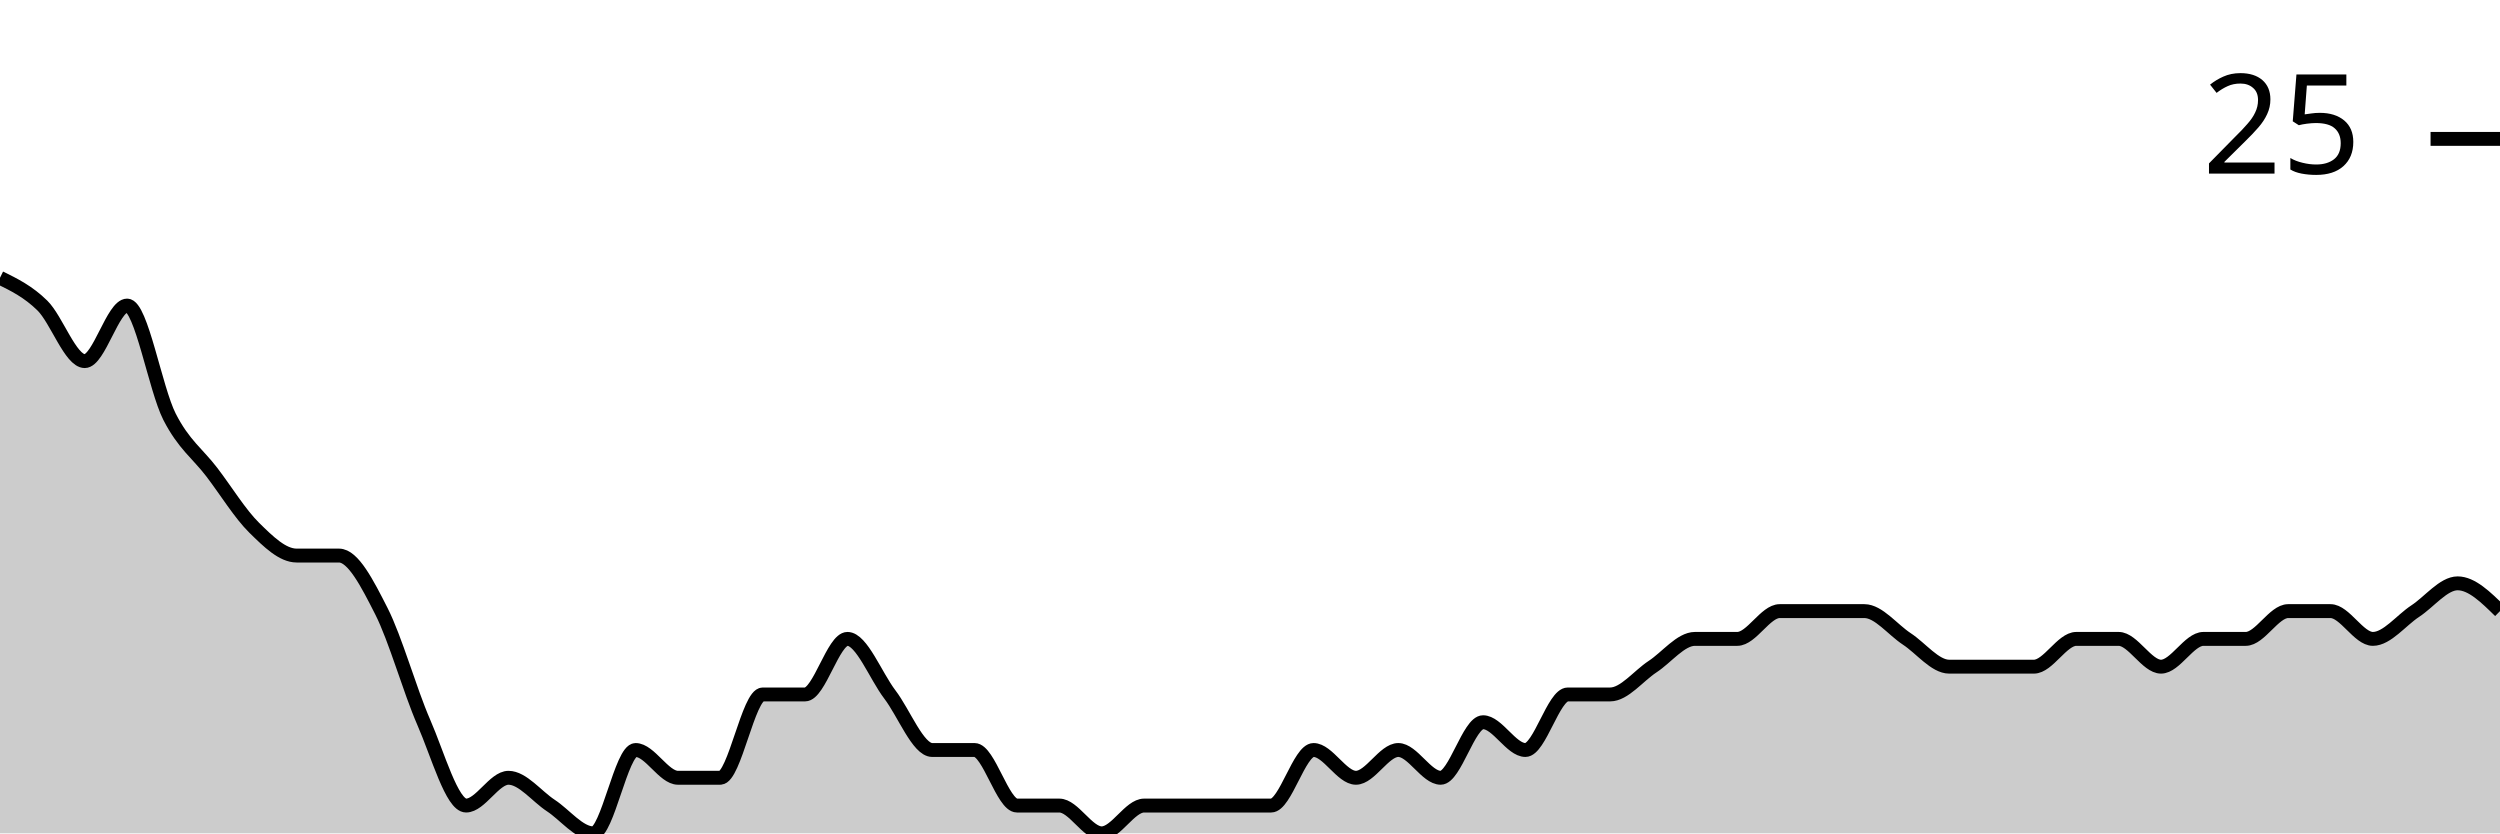
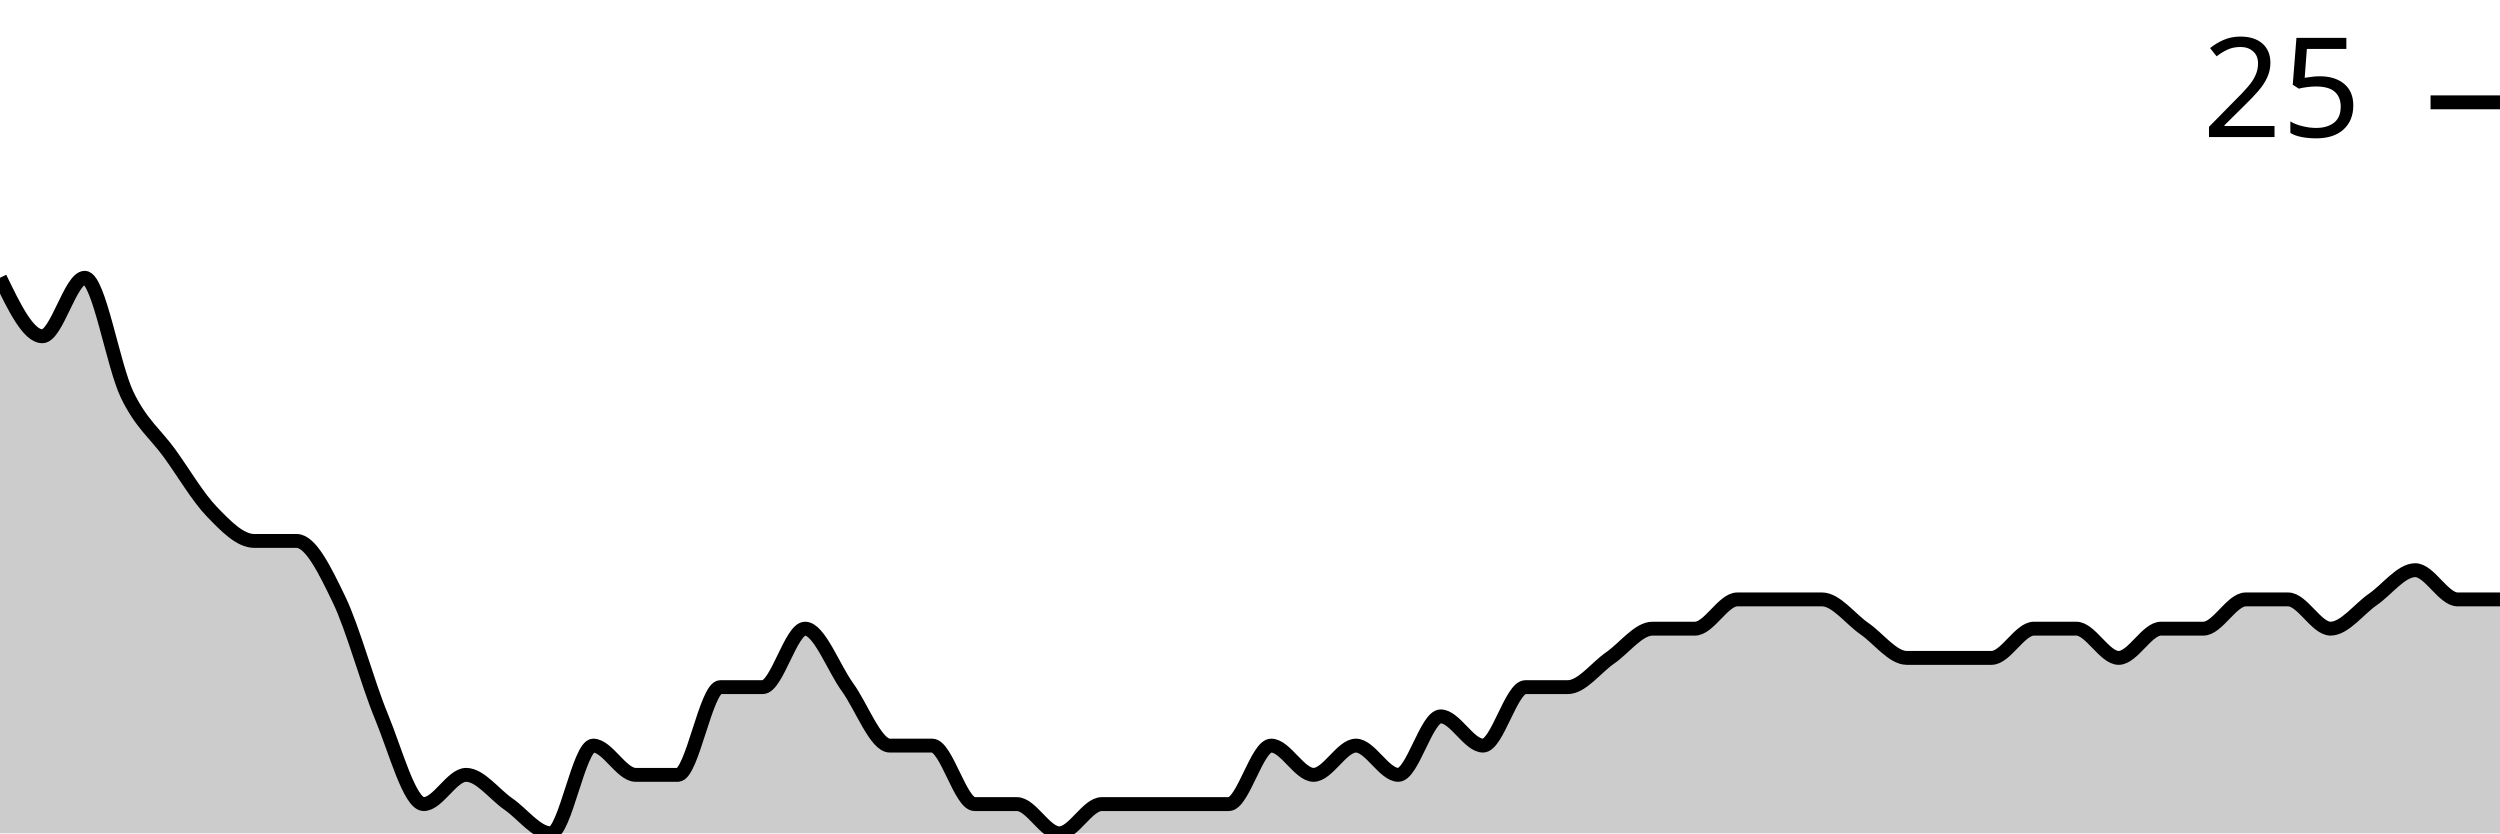
<svg xmlns="http://www.w3.org/2000/svg" viewBox="0 0 180 60">
  <g transform="translate(0,20)">
-     <path class="area" fill="rgba(0, 0, 0, 0.2)" d="M0,0C1.017,0.5,2.034,1,3.051,2C4.068,3,5.085,6,6.102,6C7.119,6,8.136,2,9.153,2C10.169,2,11.186,8,12.203,10C13.22,12,14.237,12.667,15.254,14C16.271,15.333,17.288,17,18.305,18C19.322,19,20.339,20,21.356,20C22.373,20,23.39,20,24.407,20C25.424,20,26.441,22,27.458,24C28.475,26,29.492,29.667,30.508,32C31.525,34.333,32.542,38,33.559,38C34.576,38,35.593,36,36.61,36C37.627,36,38.644,37.333,39.661,38C40.678,38.667,41.695,40,42.712,40C43.729,40,44.746,34,45.763,34C46.78,34,47.797,36,48.814,36C49.831,36,50.847,36,51.864,36C52.881,36,53.898,30,54.915,30C55.932,30,56.949,30,57.966,30C58.983,30,60,26,61.017,26C62.034,26,63.051,28.667,64.068,30C65.085,31.333,66.102,34,67.119,34C68.136,34,69.153,34,70.169,34C71.186,34,72.203,38,73.22,38C74.237,38,75.254,38,76.271,38C77.288,38,78.305,40,79.322,40C80.339,40,81.356,38,82.373,38C83.39,38,84.407,38,85.424,38C86.441,38,87.458,38,88.475,38C89.492,38,90.508,38,91.525,38C92.542,38,93.559,34,94.576,34C95.593,34,96.61,36,97.627,36C98.644,36,99.661,34,100.678,34C101.695,34,102.712,36,103.729,36C104.746,36,105.763,32,106.78,32C107.797,32,108.814,34,109.831,34C110.847,34,111.864,30,112.881,30C113.898,30,114.915,30,115.932,30C116.949,30,117.966,28.667,118.983,28C120,27.333,121.017,26,122.034,26C123.051,26,124.068,26,125.085,26C126.102,26,127.119,24,128.136,24C129.153,24,130.169,24,131.186,24C132.203,24,133.22,24,134.237,24C135.254,24,136.271,25.333,137.288,26C138.305,26.667,139.322,28,140.339,28C141.356,28,142.373,28,143.39,28C144.407,28,145.424,28,146.441,28C147.458,28,148.475,26,149.492,26C150.508,26,151.525,26,152.542,26C153.559,26,154.576,28,155.593,28C156.61,28,157.627,26,158.644,26C159.661,26,160.678,26,161.695,26C162.712,26,163.729,24,164.746,24C165.763,24,166.78,24,167.797,24C168.814,24,169.831,26,170.847,26C171.864,26,172.881,24.667,173.898,24C174.915,23.333,175.932,22,176.949,22C177.966,22,178.983,23,180,24L180,40C178.983,40,177.966,40,176.949,40C175.932,40,174.915,40,173.898,40C172.881,40,171.864,40,170.847,40C169.831,40,168.814,40,167.797,40C166.78,40,165.763,40,164.746,40C163.729,40,162.712,40,161.695,40C160.678,40,159.661,40,158.644,40C157.627,40,156.61,40,155.593,40C154.576,40,153.559,40,152.542,40C151.525,40,150.508,40,149.492,40C148.475,40,147.458,40,146.441,40C145.424,40,144.407,40,143.39,40C142.373,40,141.356,40,140.339,40C139.322,40,138.305,40,137.288,40C136.271,40,135.254,40,134.237,40C133.22,40,132.203,40,131.186,40C130.169,40,129.153,40,128.136,40C127.119,40,126.102,40,125.085,40C124.068,40,123.051,40,122.034,40C121.017,40,120,40,118.983,40C117.966,40,116.949,40,115.932,40C114.915,40,113.898,40,112.881,40C111.864,40,110.847,40,109.831,40C108.814,40,107.797,40,106.78,40C105.763,40,104.746,40,103.729,40C102.712,40,101.695,40,100.678,40C99.661,40,98.644,40,97.627,40C96.61,40,95.593,40,94.576,40C93.559,40,92.542,40,91.525,40C90.508,40,89.492,40,88.475,40C87.458,40,86.441,40,85.424,40C84.407,40,83.39,40,82.373,40C81.356,40,80.339,40,79.322,40C78.305,40,77.288,40,76.271,40C75.254,40,74.237,40,73.22,40C72.203,40,71.186,40,70.169,40C69.153,40,68.136,40,67.119,40C66.102,40,65.085,40,64.068,40C63.051,40,62.034,40,61.017,40C60,40,58.983,40,57.966,40C56.949,40,55.932,40,54.915,40C53.898,40,52.881,40,51.864,40C50.847,40,49.831,40,48.814,40C47.797,40,46.78,40,45.763,40C44.746,40,43.729,40,42.712,40C41.695,40,40.678,40,39.661,40C38.644,40,37.627,40,36.61,40C35.593,40,34.576,40,33.559,40C32.542,40,31.525,40,30.508,40C29.492,40,28.475,40,27.458,40C26.441,40,25.424,40,24.407,40C23.39,40,22.373,40,21.356,40C20.339,40,19.322,40,18.305,40C17.288,40,16.271,40,15.254,40C14.237,40,13.22,40,12.203,40C11.186,40,10.169,40,9.153,40C8.136,40,7.119,40,6.102,40C5.085,40,4.068,40,3.051,40C2.034,40,1.017,40,0,40Z" />
-     <path class="line" stroke="black" fill="none" d="M0,0C1.017,0.5,2.034,1,3.051,2C4.068,3,5.085,6,6.102,6C7.119,6,8.136,2,9.153,2C10.169,2,11.186,8,12.203,10C13.22,12,14.237,12.667,15.254,14C16.271,15.333,17.288,17,18.305,18C19.322,19,20.339,20,21.356,20C22.373,20,23.39,20,24.407,20C25.424,20,26.441,22,27.458,24C28.475,26,29.492,29.667,30.508,32C31.525,34.333,32.542,38,33.559,38C34.576,38,35.593,36,36.61,36C37.627,36,38.644,37.333,39.661,38C40.678,38.667,41.695,40,42.712,40C43.729,40,44.746,34,45.763,34C46.78,34,47.797,36,48.814,36C49.831,36,50.847,36,51.864,36C52.881,36,53.898,30,54.915,30C55.932,30,56.949,30,57.966,30C58.983,30,60,26,61.017,26C62.034,26,63.051,28.667,64.068,30C65.085,31.333,66.102,34,67.119,34C68.136,34,69.153,34,70.169,34C71.186,34,72.203,38,73.22,38C74.237,38,75.254,38,76.271,38C77.288,38,78.305,40,79.322,40C80.339,40,81.356,38,82.373,38C83.39,38,84.407,38,85.424,38C86.441,38,87.458,38,88.475,38C89.492,38,90.508,38,91.525,38C92.542,38,93.559,34,94.576,34C95.593,34,96.61,36,97.627,36C98.644,36,99.661,34,100.678,34C101.695,34,102.712,36,103.729,36C104.746,36,105.763,32,106.78,32C107.797,32,108.814,34,109.831,34C110.847,34,111.864,30,112.881,30C113.898,30,114.915,30,115.932,30C116.949,30,117.966,28.667,118.983,28C120,27.333,121.017,26,122.034,26C123.051,26,124.068,26,125.085,26C126.102,26,127.119,24,128.136,24C129.153,24,130.169,24,131.186,24C132.203,24,133.22,24,134.237,24C135.254,24,136.271,25.333,137.288,26C138.305,26.667,139.322,28,140.339,28C141.356,28,142.373,28,143.39,28C144.407,28,145.424,28,146.441,28C147.458,28,148.475,26,149.492,26C150.508,26,151.525,26,152.542,26C153.559,26,154.576,28,155.593,28C156.61,28,157.627,26,158.644,26C159.661,26,160.678,26,161.695,26C162.712,26,163.729,24,164.746,24C165.763,24,166.78,24,167.797,24C168.814,24,169.831,26,170.847,26C171.864,26,172.881,24.667,173.898,24C174.915,23.333,175.932,22,176.949,22C177.966,22,178.983,23,180,24" />
-     <path class="axis-ceiling" stroke-width="1" stroke="black" fill="none" d="M175,-10L180,-10" />
-     <text class="axis-ceiling-label" font-family="sans-serif" text-anchor="end" font-size="10px" x="170" y="-7.5">25</text>
+     <path class="area" fill="rgba(0, 0, 0, 0.2)" d="M0,0C1.017,2.105,2.034,4.211,3.051,4.211C4.068,4.211,5.085,0,6.102,0C7.119,0,8.136,6.316,9.153,8.421C10.169,10.526,11.186,11.228,12.203,12.632C13.22,14.035,14.237,15.789,15.254,16.842C16.271,17.895,17.288,18.947,18.305,18.947C19.322,18.947,20.339,18.947,21.356,18.947C22.373,18.947,23.39,21.053,24.407,23.158C25.424,25.263,26.441,29.123,27.458,31.579C28.475,34.035,29.492,37.895,30.508,37.895C31.525,37.895,32.542,35.789,33.559,35.789C34.576,35.789,35.593,37.193,36.61,37.895C37.627,38.596,38.644,40,39.661,40C40.678,40,41.695,33.684,42.712,33.684C43.729,33.684,44.746,35.789,45.763,35.789C46.78,35.789,47.797,35.789,48.814,35.789C49.831,35.789,50.847,29.474,51.864,29.474C52.881,29.474,53.898,29.474,54.915,29.474C55.932,29.474,56.949,25.263,57.966,25.263C58.983,25.263,60,28.07,61.017,29.474C62.034,30.877,63.051,33.684,64.068,33.684C65.085,33.684,66.102,33.684,67.119,33.684C68.136,33.684,69.153,37.895,70.169,37.895C71.186,37.895,72.203,37.895,73.22,37.895C74.237,37.895,75.254,40,76.271,40C77.288,40,78.305,37.895,79.322,37.895C80.339,37.895,81.356,37.895,82.373,37.895C83.39,37.895,84.407,37.895,85.424,37.895C86.441,37.895,87.458,37.895,88.475,37.895C89.492,37.895,90.508,33.684,91.525,33.684C92.542,33.684,93.559,35.789,94.576,35.789C95.593,35.789,96.61,33.684,97.627,33.684C98.644,33.684,99.661,35.789,100.678,35.789C101.695,35.789,102.712,31.579,103.729,31.579C104.746,31.579,105.763,33.684,106.78,33.684C107.797,33.684,108.814,29.474,109.831,29.474C110.847,29.474,111.864,29.474,112.881,29.474C113.898,29.474,114.915,28.07,115.932,27.368C116.949,26.667,117.966,25.263,118.983,25.263C120,25.263,121.017,25.263,122.034,25.263C123.051,25.263,124.068,23.158,125.085,23.158C126.102,23.158,127.119,23.158,128.136,23.158C129.153,23.158,130.169,23.158,131.186,23.158C132.203,23.158,133.22,24.561,134.237,25.263C135.254,25.965,136.271,27.368,137.288,27.368C138.305,27.368,139.322,27.368,140.339,27.368C141.356,27.368,142.373,27.368,143.39,27.368C144.407,27.368,145.424,25.263,146.441,25.263C147.458,25.263,148.475,25.263,149.492,25.263C150.508,25.263,151.525,27.368,152.542,27.368C153.559,27.368,154.576,25.263,155.593,25.263C156.61,25.263,157.627,25.263,158.644,25.263C159.661,25.263,160.678,23.158,161.695,23.158C162.712,23.158,163.729,23.158,164.746,23.158C165.763,23.158,166.78,25.263,167.797,25.263C168.814,25.263,169.831,23.86,170.847,23.158C171.864,22.456,172.881,21.053,173.898,21.053C174.915,21.053,175.932,23.158,176.949,23.158C177.966,23.158,178.983,23.158,180,23.158L180,40C178.983,40,177.966,40,176.949,40C175.932,40,174.915,40,173.898,40C172.881,40,171.864,40,170.847,40C169.831,40,168.814,40,167.797,40C166.78,40,165.763,40,164.746,40C163.729,40,162.712,40,161.695,40C160.678,40,159.661,40,158.644,40C157.627,40,156.61,40,155.593,40C154.576,40,153.559,40,152.542,40C151.525,40,150.508,40,149.492,40C148.475,40,147.458,40,146.441,40C145.424,40,144.407,40,143.39,40C142.373,40,141.356,40,140.339,40C139.322,40,138.305,40,137.288,40C136.271,40,135.254,40,134.237,40C133.22,40,132.203,40,131.186,40C130.169,40,129.153,40,128.136,40C127.119,40,126.102,40,125.085,40C124.068,40,123.051,40,122.034,40C121.017,40,120,40,118.983,40C117.966,40,116.949,40,115.932,40C114.915,40,113.898,40,112.881,40C111.864,40,110.847,40,109.831,40C108.814,40,107.797,40,106.78,40C105.763,40,104.746,40,103.729,40C102.712,40,101.695,40,100.678,40C99.661,40,98.644,40,97.627,40C96.61,40,95.593,40,94.576,40C93.559,40,92.542,40,91.525,40C90.508,40,89.492,40,88.475,40C87.458,40,86.441,40,85.424,40C84.407,40,83.39,40,82.373,40C81.356,40,80.339,40,79.322,40C78.305,40,77.288,40,76.271,40C75.254,40,74.237,40,73.22,40C72.203,40,71.186,40,70.169,40C69.153,40,68.136,40,67.119,40C66.102,40,65.085,40,64.068,40C63.051,40,62.034,40,61.017,40C60,40,58.983,40,57.966,40C56.949,40,55.932,40,54.915,40C53.898,40,52.881,40,51.864,40C50.847,40,49.831,40,48.814,40C47.797,40,46.78,40,45.763,40C44.746,40,43.729,40,42.712,40C41.695,40,40.678,40,39.661,40C38.644,40,37.627,40,36.61,40C35.593,40,34.576,40,33.559,40C32.542,40,31.525,40,30.508,40C29.492,40,28.475,40,27.458,40C26.441,40,25.424,40,24.407,40C23.39,40,22.373,40,21.356,40C20.339,40,19.322,40,18.305,40C17.288,40,16.271,40,15.254,40C14.237,40,13.22,40,12.203,40C11.186,40,10.169,40,9.153,40C8.136,40,7.119,40,6.102,40C5.085,40,4.068,40,3.051,40C2.034,40,1.017,40,0,40Z" />
+     <path class="line" stroke="black" fill="none" d="M0,0C1.017,2.105,2.034,4.211,3.051,4.211C4.068,4.211,5.085,0,6.102,0C7.119,0,8.136,6.316,9.153,8.421C10.169,10.526,11.186,11.228,12.203,12.632C13.22,14.035,14.237,15.789,15.254,16.842C16.271,17.895,17.288,18.947,18.305,18.947C19.322,18.947,20.339,18.947,21.356,18.947C22.373,18.947,23.39,21.053,24.407,23.158C25.424,25.263,26.441,29.123,27.458,31.579C28.475,34.035,29.492,37.895,30.508,37.895C31.525,37.895,32.542,35.789,33.559,35.789C34.576,35.789,35.593,37.193,36.61,37.895C37.627,38.596,38.644,40,39.661,40C40.678,40,41.695,33.684,42.712,33.684C43.729,33.684,44.746,35.789,45.763,35.789C46.78,35.789,47.797,35.789,48.814,35.789C49.831,35.789,50.847,29.474,51.864,29.474C52.881,29.474,53.898,29.474,54.915,29.474C55.932,29.474,56.949,25.263,57.966,25.263C58.983,25.263,60,28.07,61.017,29.474C62.034,30.877,63.051,33.684,64.068,33.684C65.085,33.684,66.102,33.684,67.119,33.684C68.136,33.684,69.153,37.895,70.169,37.895C71.186,37.895,72.203,37.895,73.22,37.895C74.237,37.895,75.254,40,76.271,40C77.288,40,78.305,37.895,79.322,37.895C80.339,37.895,81.356,37.895,82.373,37.895C83.39,37.895,84.407,37.895,85.424,37.895C86.441,37.895,87.458,37.895,88.475,37.895C89.492,37.895,90.508,33.684,91.525,33.684C92.542,33.684,93.559,35.789,94.576,35.789C95.593,35.789,96.61,33.684,97.627,33.684C98.644,33.684,99.661,35.789,100.678,35.789C101.695,35.789,102.712,31.579,103.729,31.579C104.746,31.579,105.763,33.684,106.78,33.684C107.797,33.684,108.814,29.474,109.831,29.474C110.847,29.474,111.864,29.474,112.881,29.474C113.898,29.474,114.915,28.07,115.932,27.368C116.949,26.667,117.966,25.263,118.983,25.263C120,25.263,121.017,25.263,122.034,25.263C123.051,25.263,124.068,23.158,125.085,23.158C126.102,23.158,127.119,23.158,128.136,23.158C129.153,23.158,130.169,23.158,131.186,23.158C132.203,23.158,133.22,24.561,134.237,25.263C135.254,25.965,136.271,27.368,137.288,27.368C138.305,27.368,139.322,27.368,140.339,27.368C141.356,27.368,142.373,27.368,143.39,27.368C144.407,27.368,145.424,25.263,146.441,25.263C147.458,25.263,148.475,25.263,149.492,25.263C150.508,25.263,151.525,27.368,152.542,27.368C153.559,27.368,154.576,25.263,155.593,25.263C156.61,25.263,157.627,25.263,158.644,25.263C159.661,25.263,160.678,23.158,161.695,23.158C162.712,23.158,163.729,23.158,164.746,23.158C165.763,23.158,166.78,25.263,167.797,25.263C168.814,25.263,169.831,23.86,170.847,23.158C171.864,22.456,172.881,21.053,173.898,21.053C174.915,21.053,175.932,23.158,176.949,23.158C177.966,23.158,178.983,23.158,180,23.158" />
+     <path class="axis-ceiling" stroke-width="1" stroke="black" fill="none" d="M175,-12.632L180,-12.632" />
+     <text class="axis-ceiling-label" font-family="sans-serif" text-anchor="end" font-size="10px" x="170" y="-10.132">25</text>
  </g>
</svg>
